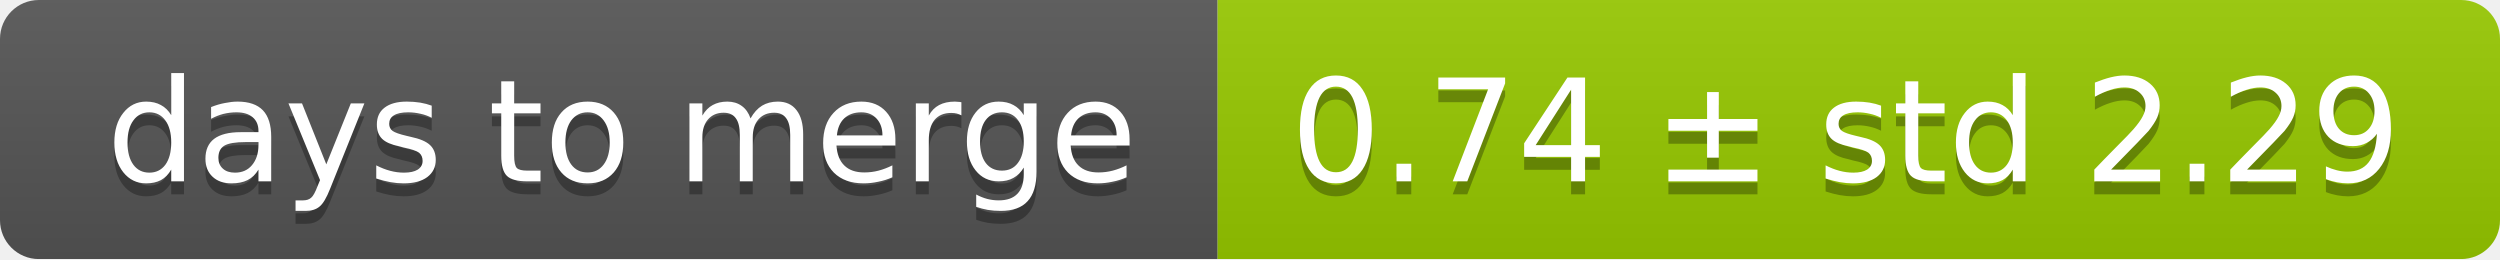
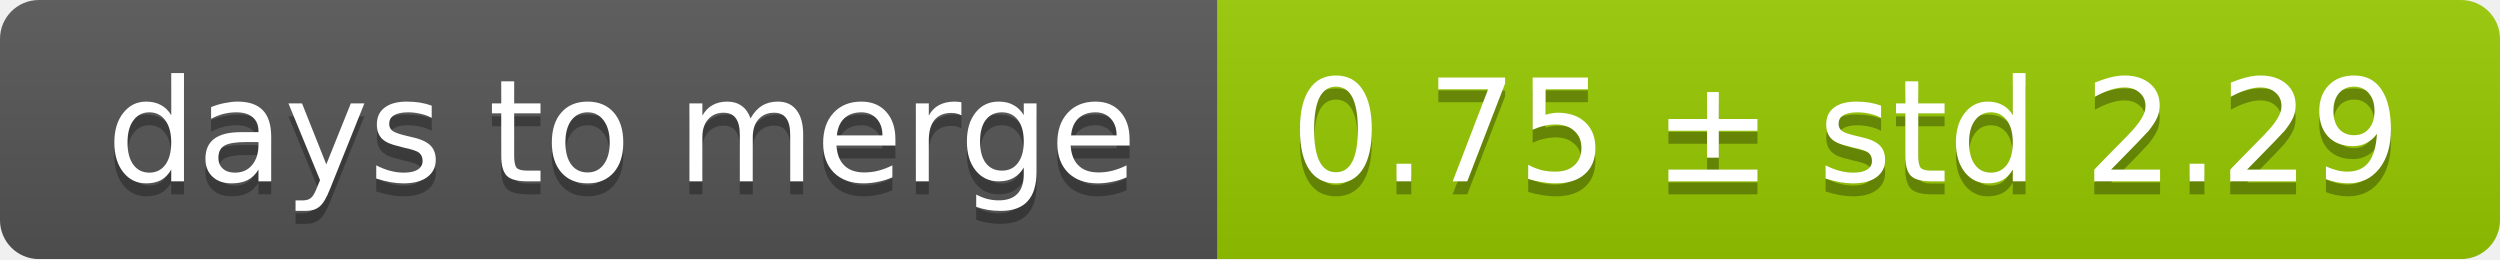
<svg xmlns="http://www.w3.org/2000/svg" width="193" height="20">
  <linearGradient id="smooth" x2="0" y2="100%">
    <stop offset="0" stop-color="#bbb" stop-opacity=".1" />
    <stop offset="1" stop-opacity=".1" />
  </linearGradient>
  <mask id="round">
    <rect width="193" height="20" rx="3" fill="#fff" />
  </mask>
  <g mask="url(#round)">
    <rect width="94" height="20" fill="#555" />
    <rect x="94" width="99" height="20" fill="#97ca00" />
    <rect width="193" height="20" fill="url(#smooth)" />
  </g>
  <g fill="#fff" text-anchor="middle" font-family="DejaVu Sans,Verdana,Geneva,sans-serif" font-size="11">
    <text x="48" y="15" fill="#010101" fill-opacity=".3">days to merge</text>
    <text x="48" y="14">days to merge</text>
-     <text x="142.5" y="15" fill="#010101" fill-opacity=".3">0.74 ± std 2.29</text>
-     <text x="142.5" y="14">0.74 ± std 2.29</text>
+     <text x="142.5" y="15" fill="#010101" fill-opacity=".3">0.75 ± std 2.29</text>
+     <text x="142.5" y="14">0.75 ± std 2.29</text>
  </g>
</svg>
